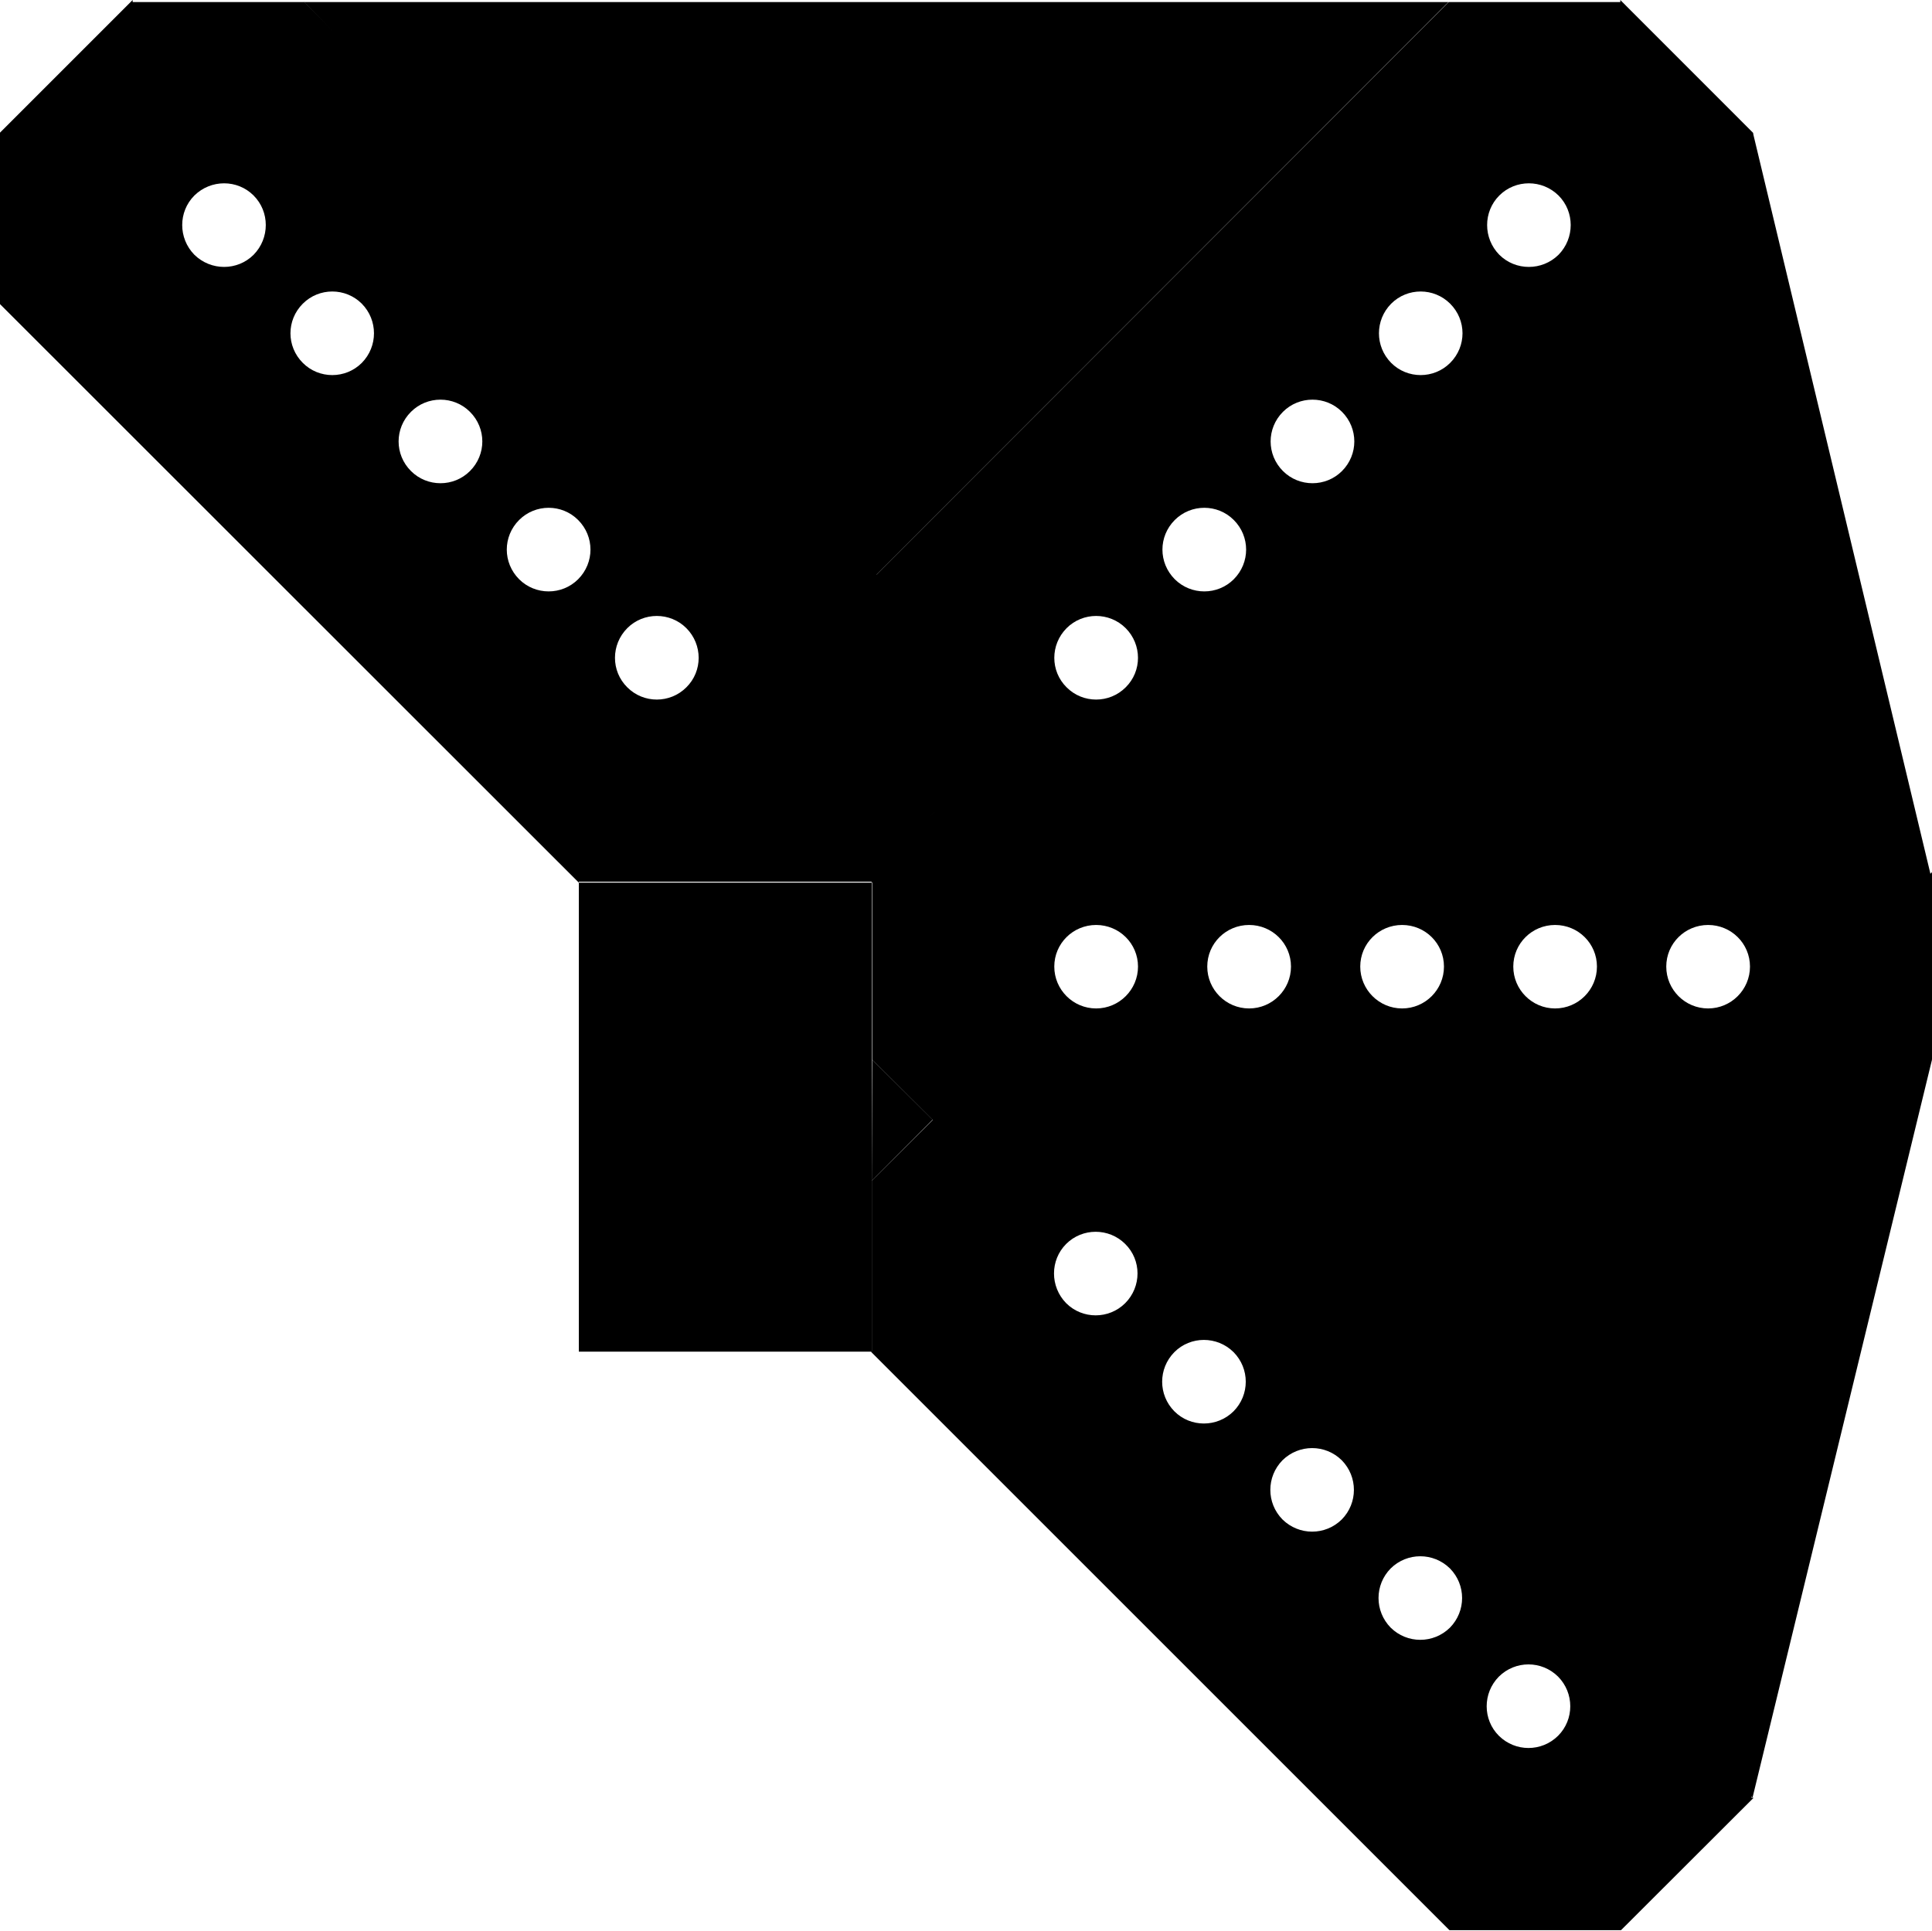
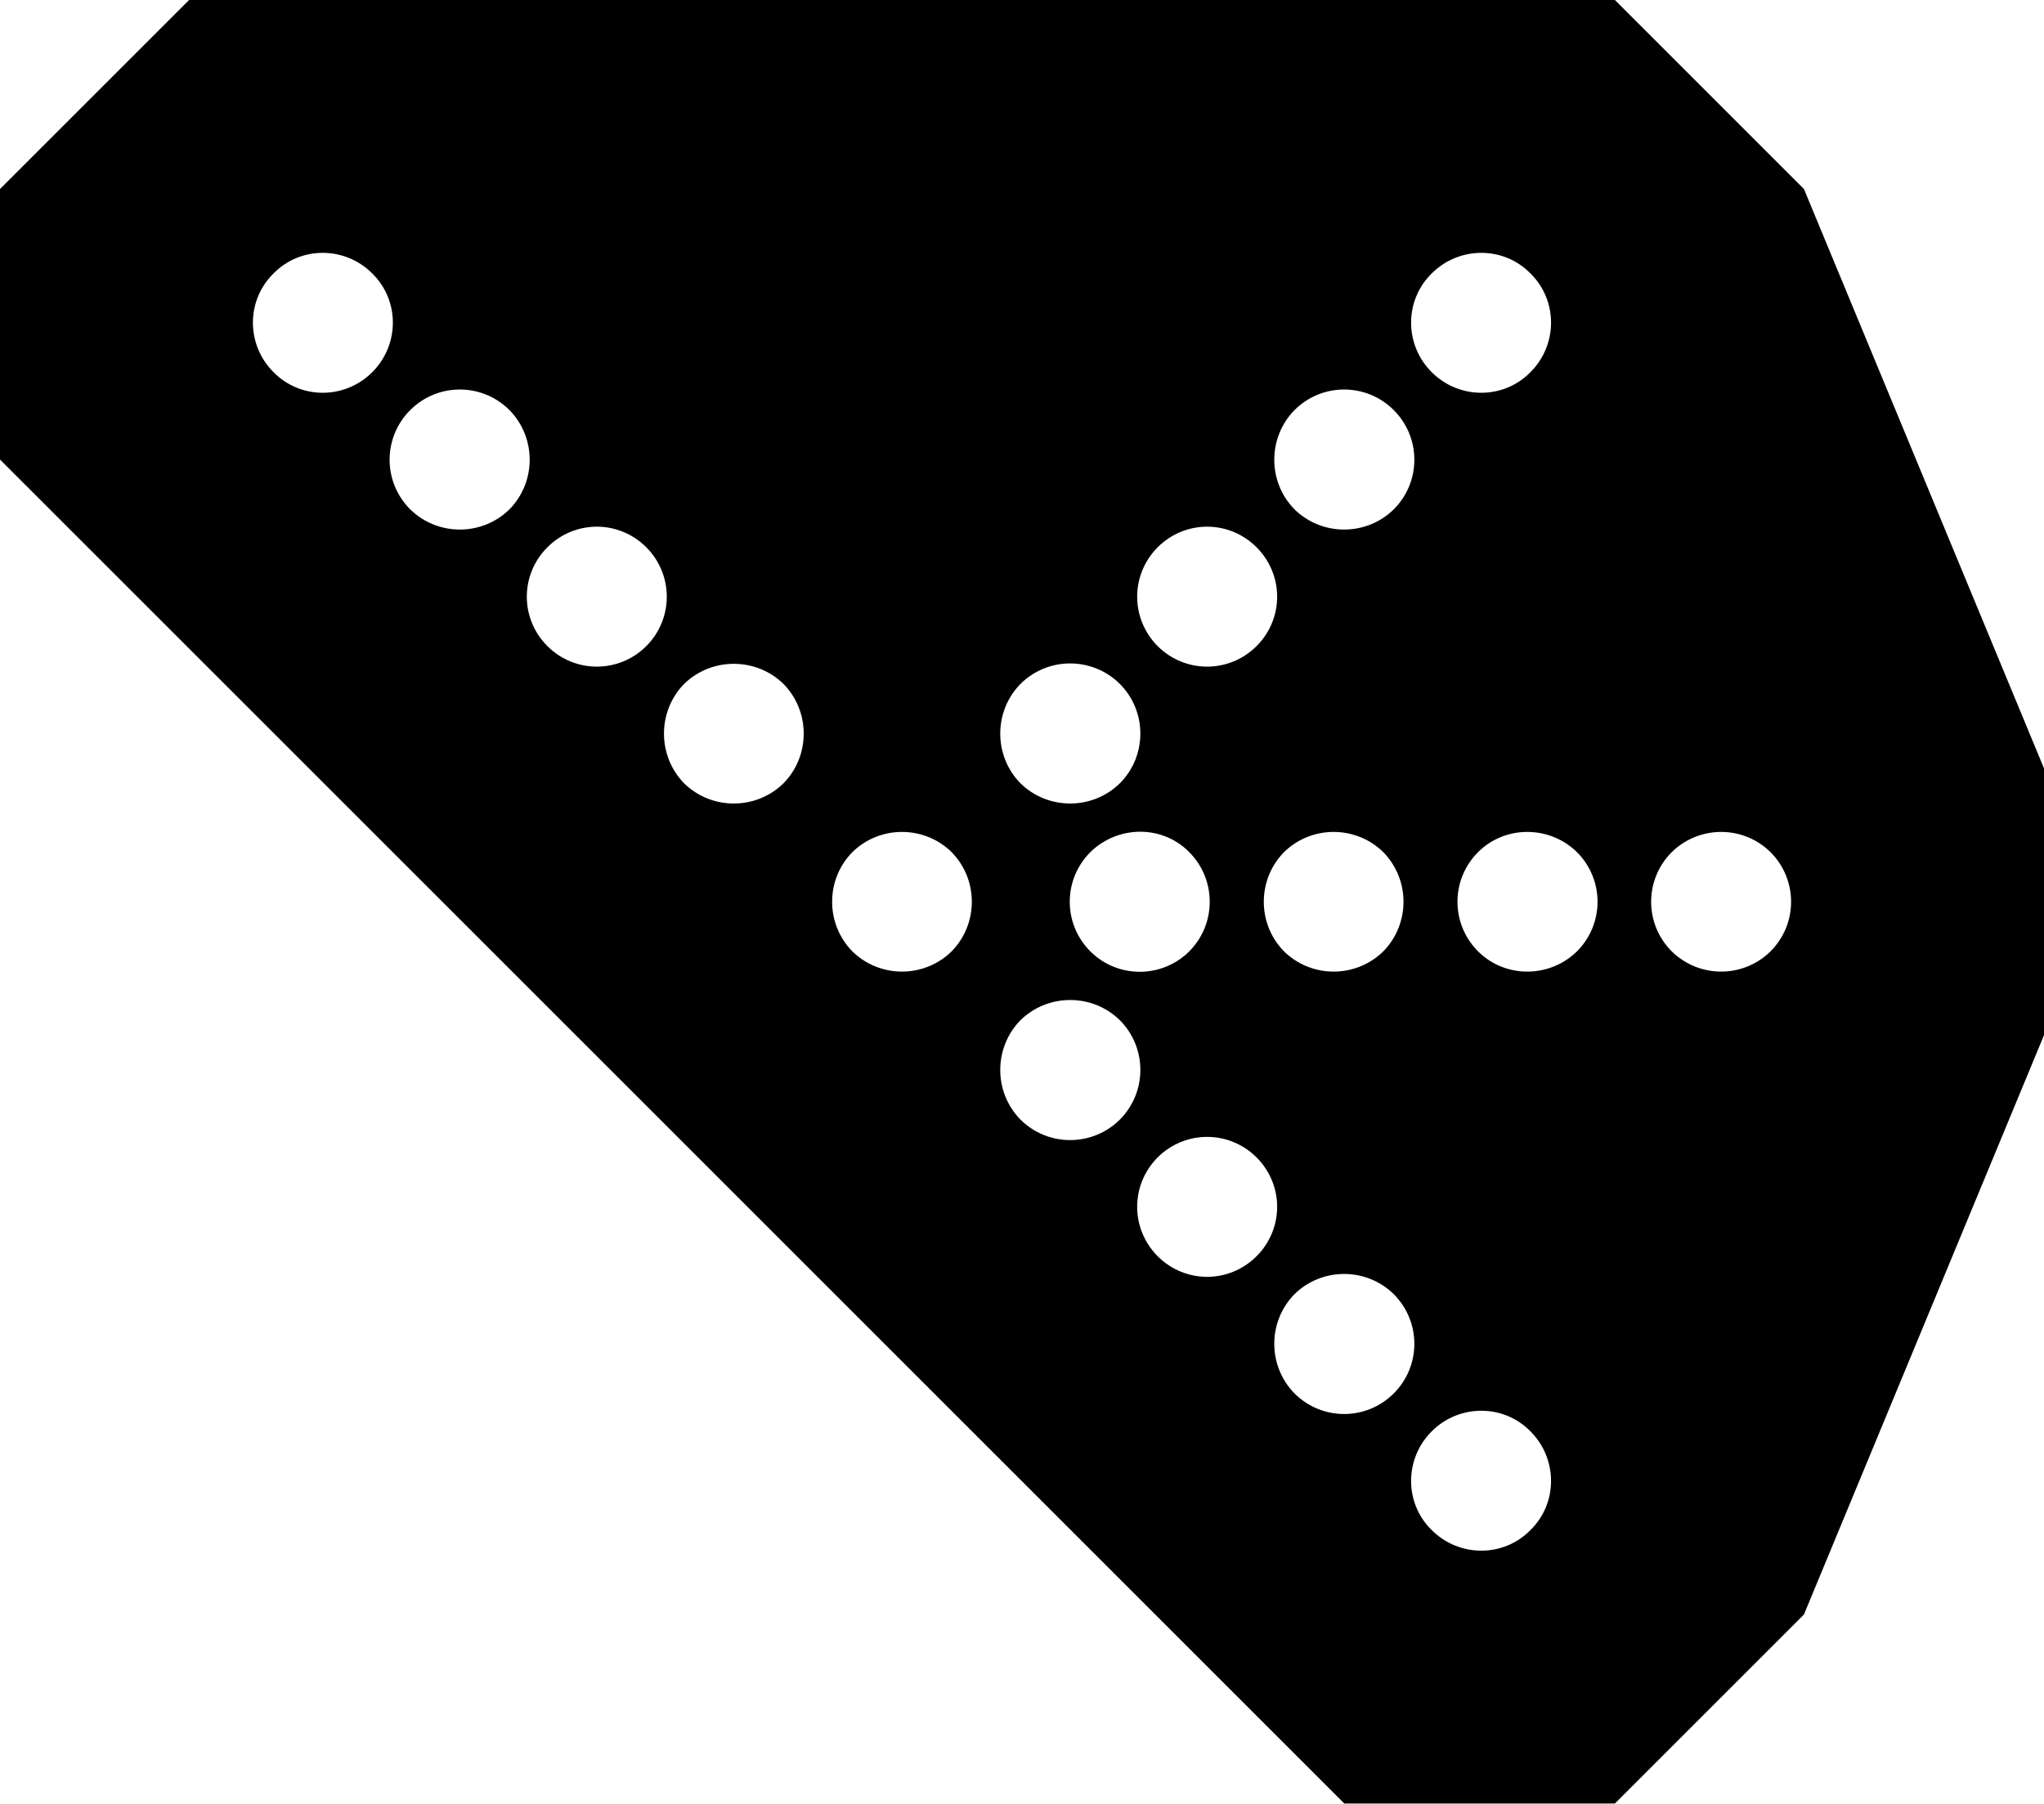
- <svg xmlns="http://www.w3.org/2000/svg" width="33" height="32.974" viewBox="0 0 33 32.974">
-   <path fill-rule="nonzero" fill="rgb(0%, 0%, 0%)" fill-opacity="1" d="M 27.676 0 L 29.941 2.266 L 29.941 5.195 L 20.055 15.078 L 20.055 15.062 L 17.141 15.062 L 14.895 12.816 L 14.895 9.895 L 14.891 9.895 L 24.746 0.035 L 27.676 0.035 Z M 27.676 0 " />
-   <path fill-rule="nonzero" fill="rgb(100%, 100%, 100%)" fill-opacity="1" d="M 25.609 3.34 C 25.332 3.617 25.332 4.07 25.609 4.352 C 25.887 4.629 26.34 4.629 26.621 4.352 C 26.898 4.07 26.898 3.617 26.621 3.34 C 26.34 3.062 25.887 3.062 25.609 3.34 Z M 25.609 3.34 " />
-   <path fill-rule="nonzero" fill="rgb(100%, 100%, 100%)" fill-opacity="1" d="M 21.914 7.035 C 21.633 7.316 21.633 7.766 21.914 8.047 C 22.191 8.324 22.645 8.324 22.922 8.047 C 23.203 7.766 23.203 7.316 22.922 7.035 C 22.645 6.758 22.191 6.758 21.914 7.035 Z M 21.914 7.035 " />
-   <path fill-rule="nonzero" fill="rgb(100%, 100%, 100%)" fill-opacity="1" d="M 23.762 5.188 C 23.484 5.469 23.484 5.918 23.762 6.199 C 24.039 6.477 24.492 6.477 24.77 6.199 C 25.051 5.918 25.051 5.469 24.77 5.188 C 24.492 4.91 24.039 4.91 23.762 5.188 Z M 23.762 5.188 " />
-   <path fill-rule="nonzero" fill="rgb(100%, 100%, 100%)" fill-opacity="1" d="M 18.219 10.73 C 17.938 11.012 17.938 11.465 18.219 11.742 C 18.496 12.02 18.949 12.02 19.227 11.742 C 19.508 11.465 19.508 11.012 19.227 10.73 C 18.949 10.453 18.496 10.453 18.219 10.73 Z M 18.219 10.73 " />
-   <path fill-rule="nonzero" fill="rgb(100%, 100%, 100%)" fill-opacity="1" d="M 20.066 8.883 C 19.785 9.164 19.785 9.613 20.066 9.895 C 20.344 10.172 20.797 10.172 21.074 9.895 C 21.355 9.613 21.355 9.164 21.074 8.883 C 20.797 8.605 20.344 8.605 20.066 8.883 Z M 20.066 8.883 " />
-   <path fill-rule="nonzero" fill="rgb(0%, 0%, 0%)" fill-opacity="1" d="M 29.953 30.711 L 27.688 32.973 L 24.758 32.973 L 14.875 23.09 L 14.891 23.09 L 14.891 20.172 L 17.137 17.93 L 20.059 17.93 L 20.059 17.922 L 29.918 27.781 L 29.918 30.711 Z M 29.953 30.711 " />
-   <path fill-rule="nonzero" fill="rgb(100%, 100%, 100%)" fill-opacity="1" d="M 26.613 28.641 C 26.332 28.363 25.883 28.363 25.602 28.641 C 25.324 28.922 25.324 29.375 25.602 29.652 C 25.883 29.93 26.332 29.93 26.613 29.652 C 26.891 29.375 26.891 28.922 26.613 28.641 Z M 26.613 28.641 " />
-   <path fill-rule="nonzero" fill="rgb(100%, 100%, 100%)" fill-opacity="1" d="M 22.918 24.945 C 22.637 24.668 22.188 24.668 21.906 24.945 C 21.629 25.227 21.629 25.676 21.906 25.957 C 22.188 26.234 22.637 26.234 22.918 25.957 C 23.195 25.676 23.195 25.227 22.918 24.945 Z M 22.918 24.945 " />
-   <path fill-rule="nonzero" fill="rgb(100%, 100%, 100%)" fill-opacity="1" d="M 24.766 26.793 C 24.484 26.516 24.035 26.516 23.754 26.793 C 23.477 27.074 23.477 27.523 23.754 27.805 C 24.035 28.082 24.484 28.082 24.766 27.805 C 25.043 27.523 25.043 27.074 24.766 26.793 Z M 24.766 26.793 " />
-   <path fill-rule="nonzero" fill="rgb(100%, 100%, 100%)" fill-opacity="1" d="M 19.219 21.25 C 18.941 20.973 18.488 20.973 18.211 21.25 C 17.934 21.527 17.934 21.98 18.211 22.262 C 18.488 22.539 18.941 22.539 19.219 22.262 C 19.5 21.98 19.5 21.527 19.219 21.25 Z M 19.219 21.25 " />
-   <path fill-rule="nonzero" fill="rgb(100%, 100%, 100%)" fill-opacity="1" d="M 21.07 23.098 C 20.789 22.82 20.336 22.82 20.059 23.098 C 19.781 23.379 19.781 23.828 20.059 24.109 C 20.336 24.387 20.789 24.387 21.07 24.109 C 21.348 23.828 21.348 23.379 21.07 23.098 Z M 21.07 23.098 " />
-   <path fill-rule="nonzero" fill="rgb(0%, 0%, 0%)" fill-opacity="1" d="M 33 14.898 L 33 18.102 L 30.93 20.172 L 16.949 20.172 L 16.961 20.16 L 14.898 18.102 L 14.898 14.922 L 16.965 12.859 L 16.961 12.855 L 30.902 12.852 L 30.902 12.855 L 32.973 14.926 Z M 33 14.898 " />
-   <path fill-rule="nonzero" fill="rgb(100%, 100%, 100%)" fill-opacity="1" d="M 29.176 15.801 C 28.781 15.801 28.461 16.117 28.461 16.512 C 28.461 16.906 28.781 17.227 29.176 17.227 C 29.57 17.227 29.891 16.906 29.891 16.512 C 29.891 16.117 29.57 15.801 29.176 15.801 Z M 29.176 15.801 " />
-   <path fill-rule="nonzero" fill="rgb(100%, 100%, 100%)" fill-opacity="1" d="M 23.949 15.801 C 23.555 15.801 23.234 16.117 23.234 16.512 C 23.234 16.906 23.555 17.227 23.949 17.227 C 24.344 17.227 24.664 16.906 24.664 16.512 C 24.664 16.117 24.344 15.801 23.949 15.801 Z M 23.949 15.801 " />
-   <path fill-rule="nonzero" fill="rgb(100%, 100%, 100%)" fill-opacity="1" d="M 26.562 15.801 C 26.168 15.801 25.848 16.117 25.848 16.512 C 25.848 16.906 26.168 17.227 26.562 17.227 C 26.957 17.227 27.277 16.906 27.277 16.512 C 27.277 16.117 26.957 15.801 26.562 15.801 Z M 26.562 15.801 " />
-   <path fill-rule="nonzero" fill="rgb(100%, 100%, 100%)" fill-opacity="1" d="M 18.723 15.801 C 18.328 15.801 18.008 16.117 18.008 16.512 C 18.008 16.906 18.328 17.227 18.723 17.227 C 19.117 17.227 19.438 16.906 19.438 16.512 C 19.438 16.117 19.117 15.801 18.723 15.801 Z M 18.723 15.801 " />
-   <path fill-rule="nonzero" fill="rgb(100%, 100%, 100%)" fill-opacity="1" d="M 21.336 15.801 C 20.941 15.801 20.621 16.117 20.621 16.512 C 20.621 16.906 20.941 17.227 21.336 17.227 C 21.73 17.227 22.051 16.906 22.051 16.512 C 22.051 16.117 21.73 15.801 21.336 15.801 Z M 21.336 15.801 " />
-   <path fill-rule="nonzero" fill="rgb(0%, 0%, 0%)" fill-opacity="1" d="M 29.941 2.266 L 32.973 14.926 L 22.051 12.852 Z M 29.941 2.266 " />
-   <path fill-rule="nonzero" fill="rgb(0%, 0%, 0%)" fill-opacity="1" d="M 14.895 12.816 L 16 13.824 L 14.891 15.078 Z M 14.895 12.816 " />
-   <path fill-rule="nonzero" fill="rgb(0%, 0%, 0%)" fill-opacity="1" d="M 33 18.102 L 29.934 30.711 L 22.051 20.172 L 33 18.102 " />
-   <path fill-rule="nonzero" fill="rgb(0%, 0%, 0%)" fill-opacity="1" d="M 14.898 18.102 L 15.93 19.129 L 14.891 20.172 Z M 14.898 18.102 " />
-   <path fill-rule="nonzero" fill="rgb(0%, 0%, 0%)" fill-opacity="1" d="M 14.891 12.816 L 15.996 13.824 L 14.887 15.078 Z M 14.891 12.816 " />
-   <path fill-rule="nonzero" fill="rgb(0%, 0%, 0%)" fill-opacity="1" d="M 2.266 0 L 0 2.266 L 0 5.195 L 9.887 15.078 L 9.887 15.062 L 12.801 15.062 L 15.047 12.816 L 15.047 9.895 L 15.051 9.895 L 5.195 0.035 L 2.266 0.035 Z M 2.266 0 " />
-   <path fill-rule="nonzero" fill="rgb(100%, 100%, 100%)" fill-opacity="1" d="M 4.332 3.34 C 4.609 3.617 4.609 4.07 4.332 4.352 C 4.055 4.629 3.602 4.629 3.32 4.352 C 3.043 4.07 3.043 3.617 3.32 3.34 C 3.602 3.062 4.055 3.062 4.332 3.34 Z M 4.332 3.34 " />
-   <path fill-rule="nonzero" fill="rgb(100%, 100%, 100%)" fill-opacity="1" d="M 8.027 7.035 C 8.309 7.316 8.309 7.766 8.027 8.047 C 7.75 8.324 7.297 8.324 7.02 8.047 C 6.738 7.766 6.738 7.316 7.02 7.035 C 7.297 6.758 7.75 6.758 8.027 7.035 Z M 8.027 7.035 " />
-   <path fill-rule="nonzero" fill="rgb(100%, 100%, 100%)" fill-opacity="1" d="M 6.18 5.188 C 6.457 5.469 6.457 5.918 6.18 6.199 C 5.902 6.477 5.449 6.477 5.172 6.199 C 4.891 5.918 4.891 5.469 5.172 5.188 C 5.449 4.91 5.902 4.91 6.18 5.188 Z M 6.18 5.188 " />
-   <path fill-rule="nonzero" fill="rgb(100%, 100%, 100%)" fill-opacity="1" d="M 11.723 10.73 C 12.004 11.012 12.004 11.465 11.723 11.742 C 11.445 12.02 10.992 12.02 10.715 11.742 C 10.434 11.465 10.434 11.012 10.715 10.73 C 10.992 10.453 11.445 10.453 11.723 10.73 Z M 11.723 10.73 " />
-   <path fill-rule="nonzero" fill="rgb(100%, 100%, 100%)" fill-opacity="1" d="M 9.875 8.883 C 10.156 9.164 10.156 9.613 9.875 9.895 C 9.598 10.172 9.145 10.172 8.867 9.895 C 8.586 9.613 8.586 9.164 8.867 8.883 C 9.145 8.605 9.598 8.605 9.875 8.883 Z M 9.875 8.883 " />
-   <path fill-rule="nonzero" fill="rgb(0%, 0%, 0%)" fill-opacity="1" d="M 12.801 12.816 L 15.047 12.816 L 15.047 15.062 L 12.801 15.062 Z M 12.801 12.816 " />
-   <path fill-rule="nonzero" fill="rgb(0%, 0%, 0%)" fill-opacity="1" d="M 5.191 0.035 L 24.742 0.035 L 14.891 9.895 Z M 5.191 0.035 " />
-   <path fill-rule="nonzero" fill="rgb(0%, 0%, 0%)" fill-opacity="1" d="M 9.887 15.078 L 14.891 15.078 L 14.891 23.09 L 9.887 23.09 Z M 9.887 15.078 " />
+ <svg xmlns="http://www.w3.org/2000/svg" width="16" height="14.121" viewBox="0 0 16 14.121">
+   <path fill-rule="nonzero" fill="rgb(100%, 100%, 100%)" fill-opacity="1" d="M 16 8.105 L 14.121 12.641 L 12.641 14.121 L 10.523 14.121 L 0 3.598 L 0 1.48 L 1.48 0 L 12.641 0 L 14.121 1.48 L 16 6.016 Z M 16 8.105 " />
+   <path fill-rule="nonzero" fill="rgb(0%, 0%, 0%)" fill-opacity="1" d="M 12.641 0 L 1.48 0 L 0 1.48 L 0 3.598 L 10.523 14.121 L 12.641 14.121 L 14.121 12.641 L 16 8.105 L 16 6.016 L 14.121 1.48 Z M 7.988 5.355 C 8.203 5.141 8.551 5.141 8.766 5.355 C 8.98 5.57 8.98 5.918 8.766 6.133 C 8.551 6.344 8.203 6.344 7.988 6.133 C 7.777 5.918 7.777 5.57 7.988 5.355 Z M 11.207 2.141 C 11.422 1.926 11.77 1.926 11.98 2.141 C 12.195 2.352 12.195 2.699 11.98 2.914 C 11.77 3.129 11.422 3.129 11.207 2.914 C 10.992 2.699 10.992 2.352 11.207 2.141 Z M 9.062 4.285 C 9.277 4.07 9.621 4.07 9.836 4.285 C 10.051 4.5 10.051 4.844 9.836 5.059 C 9.621 5.273 9.277 5.273 9.062 5.059 C 8.848 4.844 8.848 4.5 9.062 4.285 Z M 13.086 6.672 C 13.301 6.461 13.645 6.461 13.859 6.672 C 14.074 6.887 14.074 7.234 13.859 7.449 C 13.645 7.66 13.301 7.66 13.086 7.449 C 12.871 7.234 12.871 6.887 13.086 6.672 Z M 9.062 9.062 C 9.277 8.848 9.621 8.848 9.836 9.062 C 10.051 9.277 10.051 9.621 9.836 9.836 C 9.621 10.051 9.277 10.051 9.062 9.836 C 8.848 9.621 8.848 9.277 9.062 9.062 Z M 7.988 7.988 C 8.203 7.777 8.551 7.777 8.766 7.988 C 8.98 8.203 8.98 8.551 8.766 8.766 C 8.551 8.98 8.203 8.98 7.988 8.766 C 7.777 8.551 7.777 8.203 7.988 7.988 Z M 10.133 3.211 C 10.348 2.996 10.695 2.996 10.91 3.211 C 11.125 3.426 11.125 3.773 10.91 3.988 C 10.695 4.199 10.348 4.199 10.133 3.988 C 9.922 3.773 9.922 3.426 10.133 3.211 Z M 6.672 6.672 C 6.887 6.461 7.234 6.461 7.449 6.672 C 7.66 6.887 7.66 7.234 7.449 7.449 C 7.234 7.66 6.887 7.66 6.672 7.449 C 6.461 7.234 6.461 6.887 6.672 6.672 Z M 8.535 6.672 C 8.75 6.461 9.098 6.457 9.309 6.672 C 9.523 6.887 9.523 7.234 9.309 7.449 C 9.098 7.66 8.75 7.664 8.535 7.449 C 8.32 7.234 8.32 6.887 8.535 6.672 Z M 10.051 6.672 C 10.266 6.461 10.613 6.461 10.828 6.672 C 11.039 6.887 11.039 7.234 10.828 7.449 C 10.613 7.66 10.266 7.66 10.051 7.449 C 9.84 7.234 9.84 6.887 10.051 6.672 Z M 5.355 5.355 C 5.57 5.145 5.918 5.145 6.133 5.355 C 6.344 5.57 6.344 5.918 6.133 6.133 C 5.918 6.344 5.57 6.344 5.355 6.133 C 5.145 5.918 5.145 5.57 5.355 5.355 Z M 2.141 2.141 C 2.352 1.926 2.699 1.926 2.914 2.141 C 3.129 2.352 3.129 2.699 2.914 2.914 C 2.699 3.129 2.352 3.129 2.141 2.914 C 1.926 2.699 1.926 2.352 2.141 2.141 Z M 11.57 6.672 C 11.781 6.461 12.129 6.461 12.344 6.672 C 12.559 6.887 12.559 7.234 12.344 7.449 C 12.129 7.66 11.781 7.66 11.57 7.449 C 11.355 7.234 11.355 6.887 11.57 6.672 Z M 11.207 11.207 C 11.422 10.992 11.77 10.992 11.98 11.207 C 12.195 11.422 12.195 11.77 11.98 11.98 C 11.77 12.195 11.422 12.195 11.207 11.98 C 10.992 11.77 10.992 11.422 11.207 11.207 Z M 3.211 3.211 C 3.426 2.996 3.773 2.996 3.988 3.211 C 4.199 3.426 4.199 3.773 3.988 3.988 C 3.773 4.199 3.426 4.199 3.211 3.988 C 2.996 3.773 2.996 3.426 3.211 3.211 Z M 4.285 4.285 C 4.5 4.07 4.844 4.07 5.059 4.285 C 5.273 4.5 5.273 4.844 5.059 5.059 C 4.844 5.273 4.5 5.273 4.285 5.059 C 4.07 4.844 4.07 4.5 4.285 4.285 Z M 10.133 10.133 C 10.348 9.922 10.695 9.922 10.91 10.133 C 11.125 10.348 11.125 10.695 10.91 10.91 C 10.695 11.125 10.348 11.125 10.133 10.91 C 9.922 10.695 9.922 10.348 10.133 10.133 Z M 10.133 10.133 " />
</svg>
